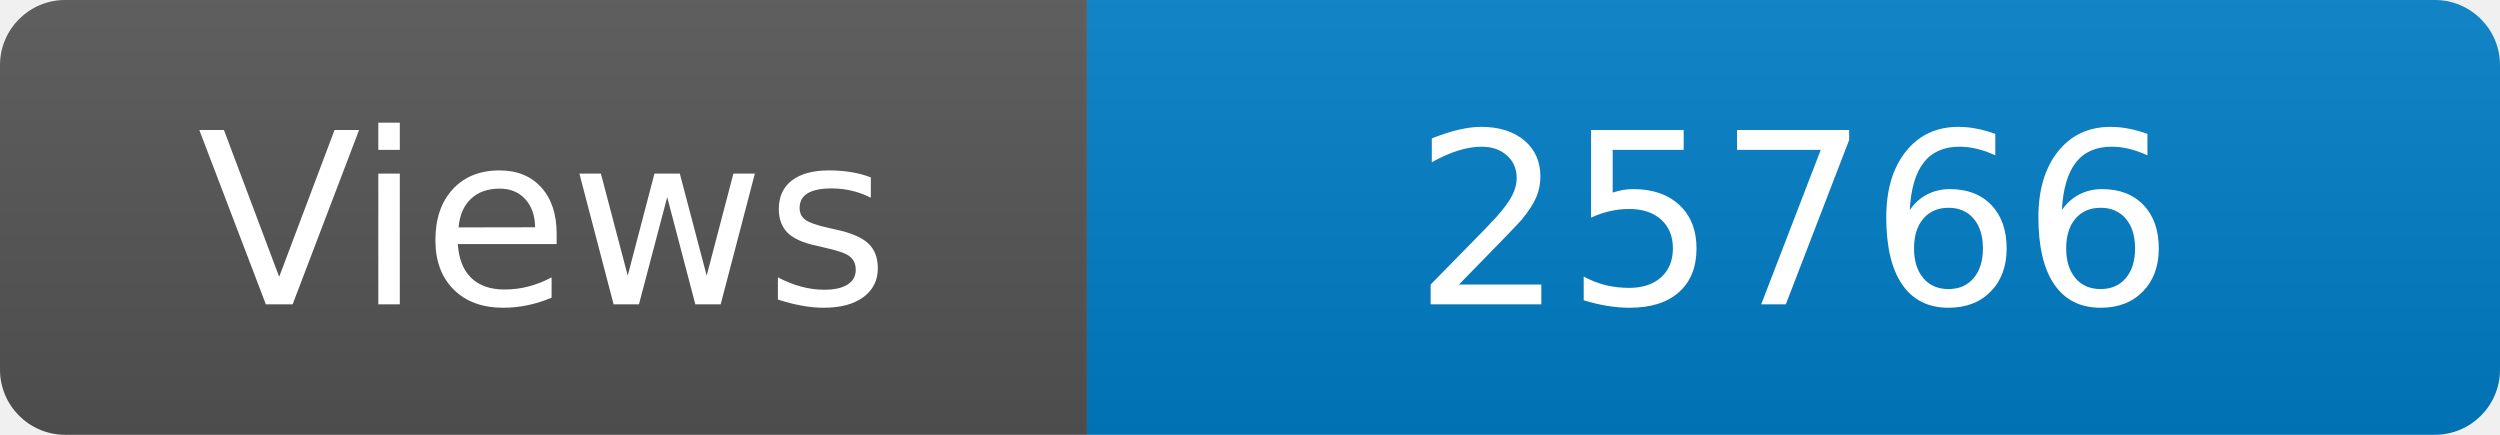
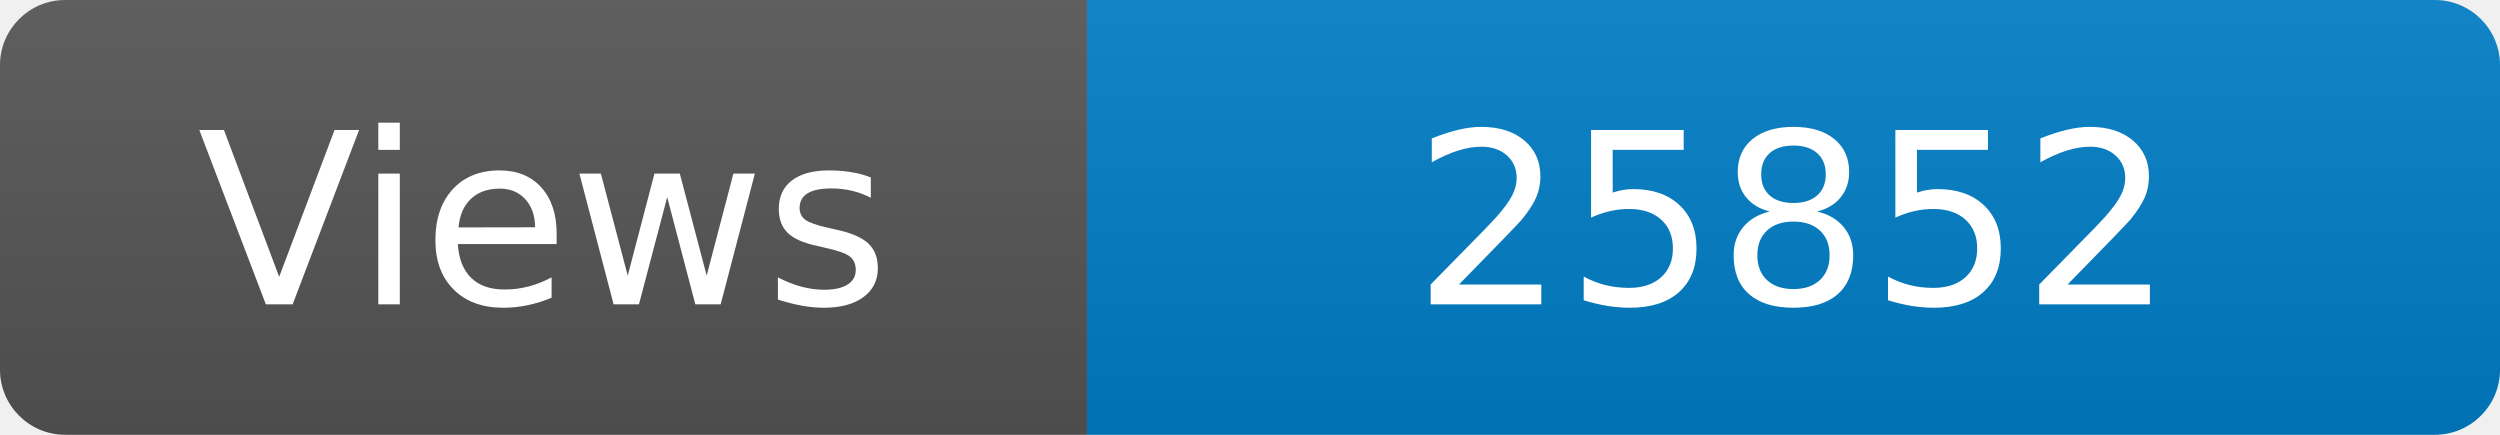
<svg xmlns="http://www.w3.org/2000/svg" width="115" height="20" role="img" aria-label="Maintained?: yes">
  <linearGradient id="s" x2="0" y2="100%">
    <stop offset="0" stop-color="#bbb" stop-opacity=".1" />
    <stop offset="1" stop-opacity=".1" />
  </linearGradient>
  <clipPath id="r">
    <rect width="115" height="20" rx="3" fill="#fff" />
  </clipPath>
  <g clip-path="url(#r)">
    <rect width="50" height="20" fill="#555" />
    <rect x="50" width="160" height="20" fill="#007ec6" />
    <rect width="115" height="20" fill="url(#s)" />
  </g>
  <g fill="#fff" text-anchor="middle" font-family="Verdana,Geneva,DejaVu Sans,sans-serif" font-size="110">
    <text x="250" y="140" transform="scale(.1)" fill="#fff">Views</text>
-     <text x="825" y="140" transform="scale(.1)" fill="#fff">25766</text>
+     <text x="825" y="140" transform="scale(.1)" fill="#fff">25852</text>
  </g>
</svg>
